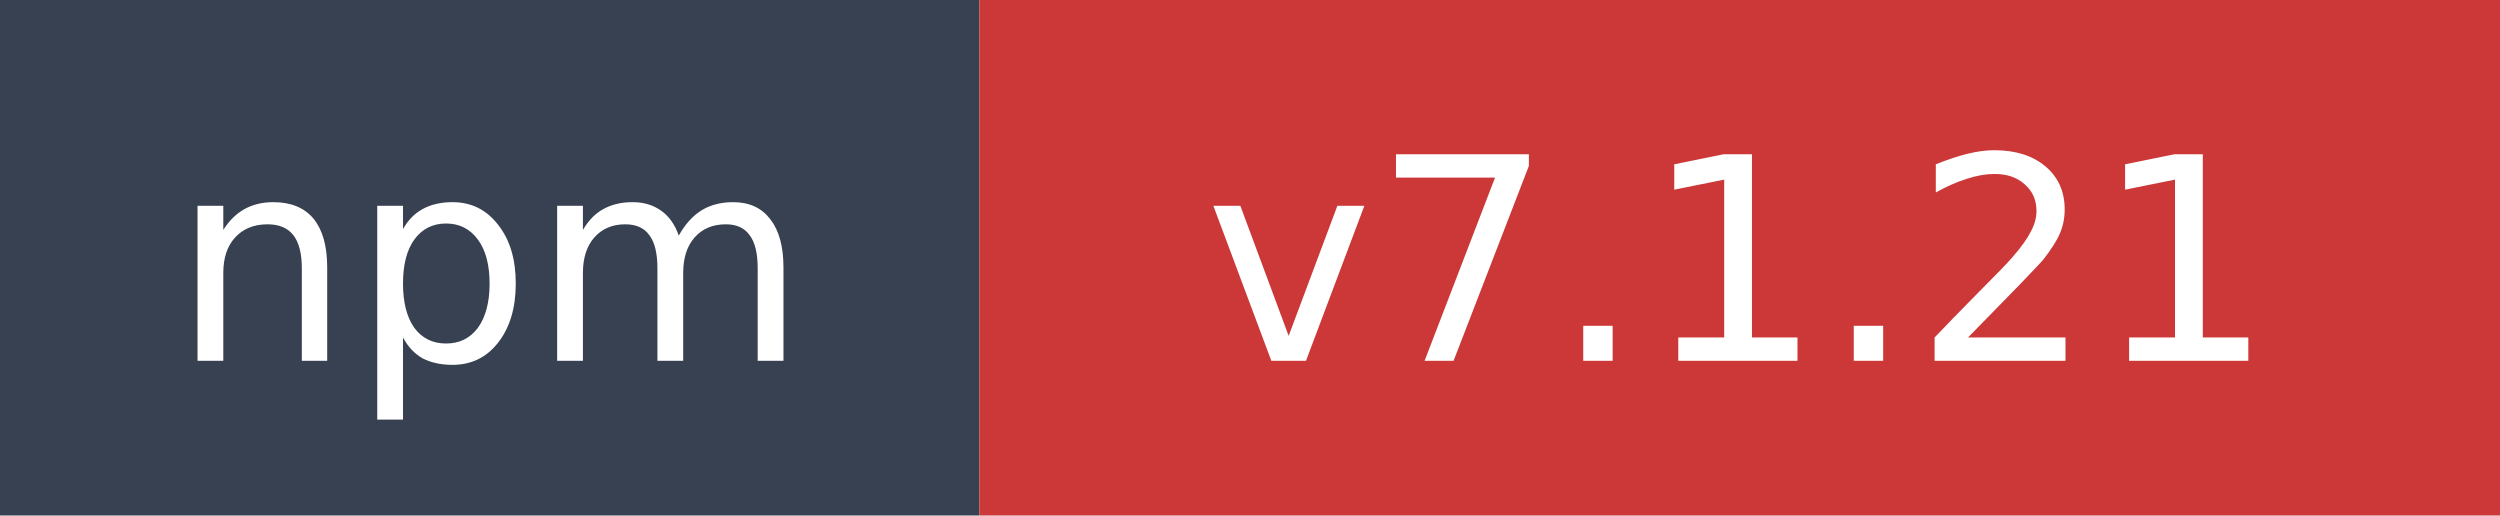
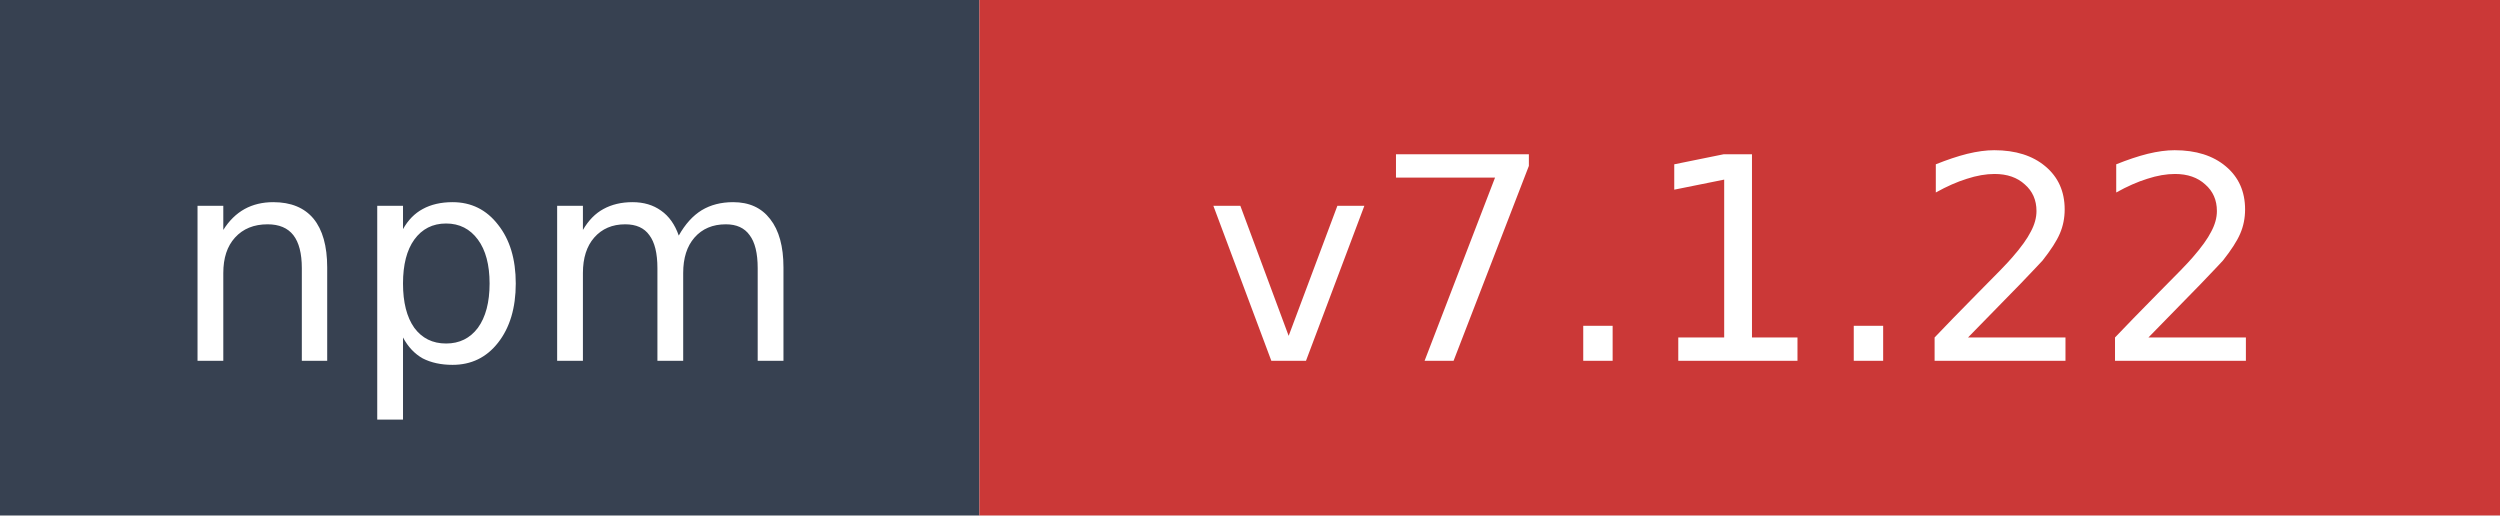
- <svg xmlns="http://www.w3.org/2000/svg" width="97" height="20" role="img" aria-label="npm: v7.1.21">
+ <svg xmlns="http://www.w3.org/2000/svg" width="97" height="20" role="img" aria-label="npm: v7.1.22">
  <rect width="38" height="20" fill="#374151" />
  <rect x="38" width="59" height="20" fill="#cb3837" />
  <text x="19" y="14" fill="#ffffff" font-family="Verdana,Geneva,DejaVu Sans,sans-serif" font-size="11" text-anchor="middle">npm</text>
-   <text x="67.5" y="14" fill="#ffffff" font-family="Verdana,Geneva,DejaVu Sans,sans-serif" font-size="11" text-anchor="middle">v7.1.21</text>
+   <text x="67.5" y="14" fill="#ffffff" font-family="Verdana,Geneva,DejaVu Sans,sans-serif" font-size="11" text-anchor="middle">v7.1.22</text>
</svg>
